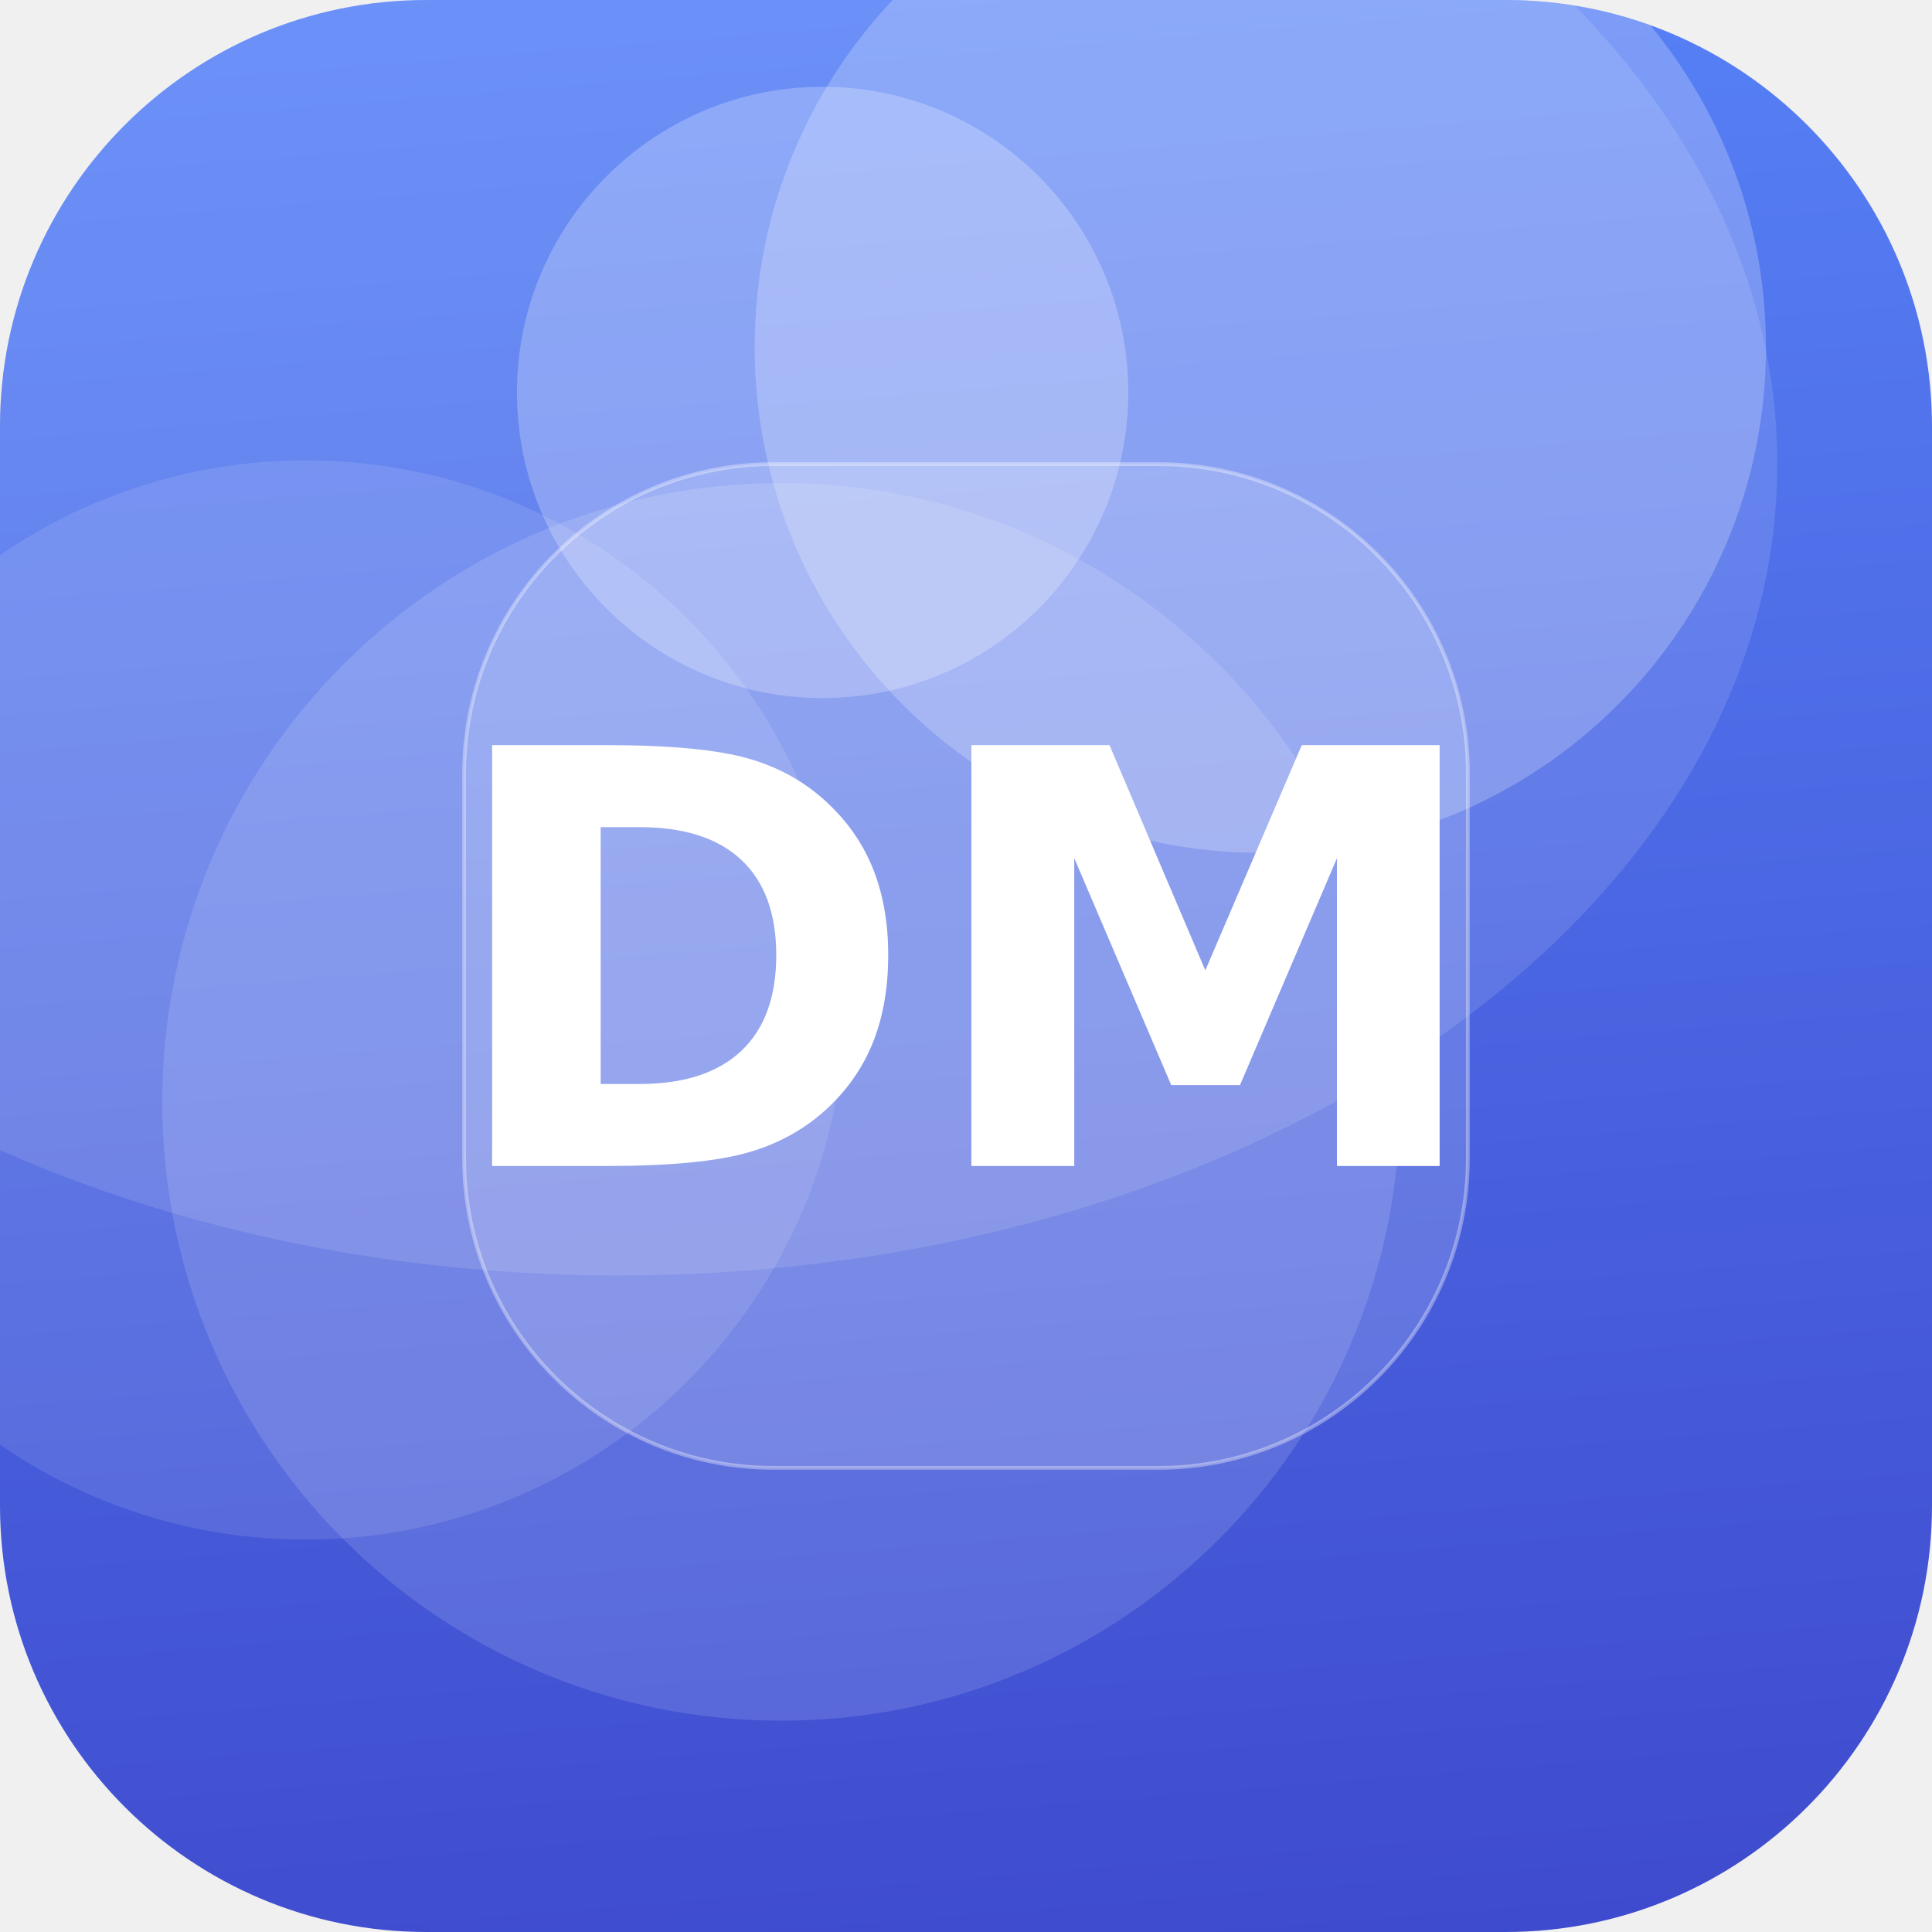
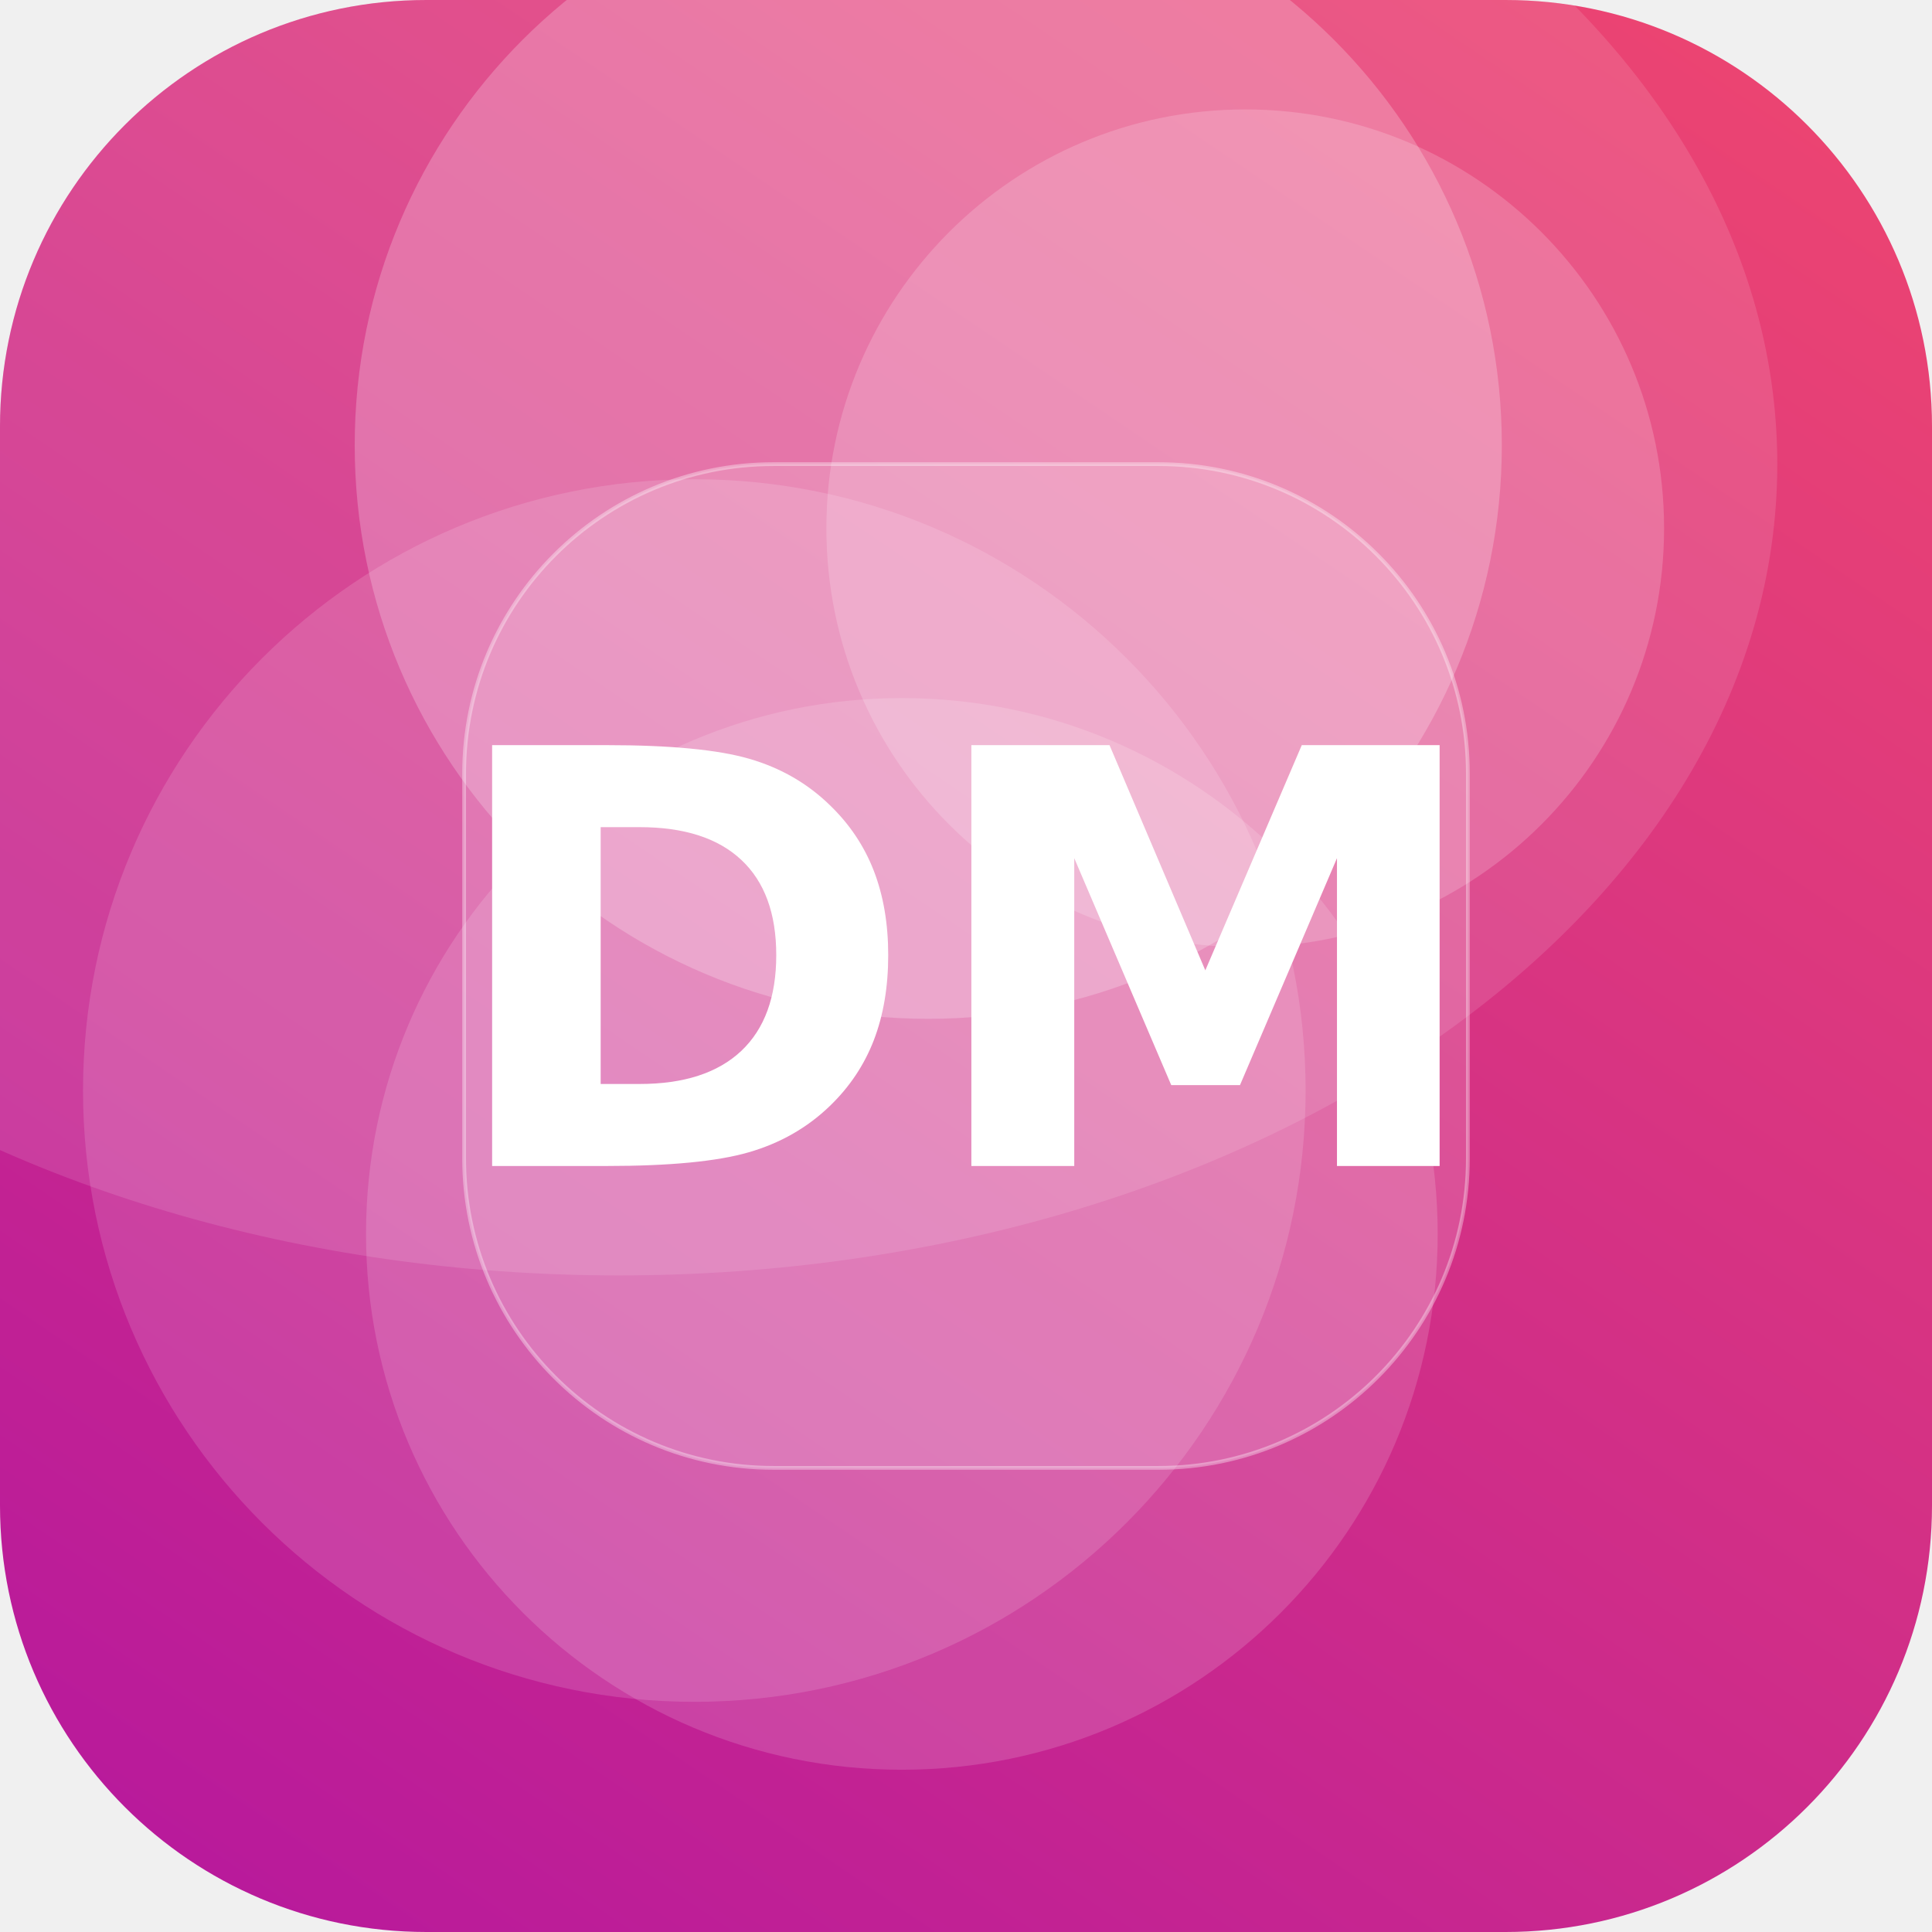
<svg xmlns="http://www.w3.org/2000/svg" width="512" height="512" viewBox="0 0 512 512">
  <defs>
-     <linearGradient id="g" x1="0" y1="0" x2="1" y2="1" gradientTransform="rotate(41 0.5 0.5)">
-       <stop offset="0" stop-color="#5C8CFF" />
-       <stop offset="1" stop-color="#3A41C6" />
+     <linearGradient id="g" x1="0" y1="0" x2="1" y2="1" gradientTransform="rotate(80 0.5 0.5)">
+       <stop offset="0" stop-color="#EF476F" />
+       <stop offset="1" stop-color="#B5179E" />
    </linearGradient>
    <clipPath id="c">
      <rect width="512" height="512" rx="113" />
    </clipPath>
  </defs>
  <g clip-path="url(#c)">
    <rect width="512" height="512" fill="url(#g)" />
-     <circle cx="207" cy="292" r="164" fill="#FFFFFF" fill-opacity="0.13" />
-     <circle cx="81" cy="265" r="143" fill="#FFFFFF" fill-opacity="0.11" />
-     <circle cx="218" cy="104" r="81" fill="#FFFFFF" fill-opacity="0.24" />
-     <circle cx="334" cy="92" r="134" fill="#FFFFFF" fill-opacity="0.23" />
+     <circle cx="246" cy="118" r="152" fill="#FFFFFF" fill-opacity="0.23" />
+     <circle cx="184" cy="289" r="162" fill="#FFFFFF" fill-opacity="0.14" />
+     <circle cx="330" cy="140" r="111" fill="#FFFFFF" fill-opacity="0.18" />
+     <circle cx="239" cy="327" r="142" fill="#FFFFFF" fill-opacity="0.15" />
    <ellipse cx="164" cy="123" rx="307" ry="215" fill="#FFFFFF" fill-opacity="0.12" />
    <rect x="123" y="123" width="266" height="266" rx="82" fill="#FFFFFF" fill-opacity="0.16" stroke="#FFFFFF" stroke-opacity="0.35" />
    <text x="50%" y="50%" dy="53" text-anchor="middle" font-family="DejaVu Sans, Helvetica, Arial, sans-serif" font-weight="bold" font-size="153" fill="#FFFFFF">DM</text>
  </g>
</svg>
